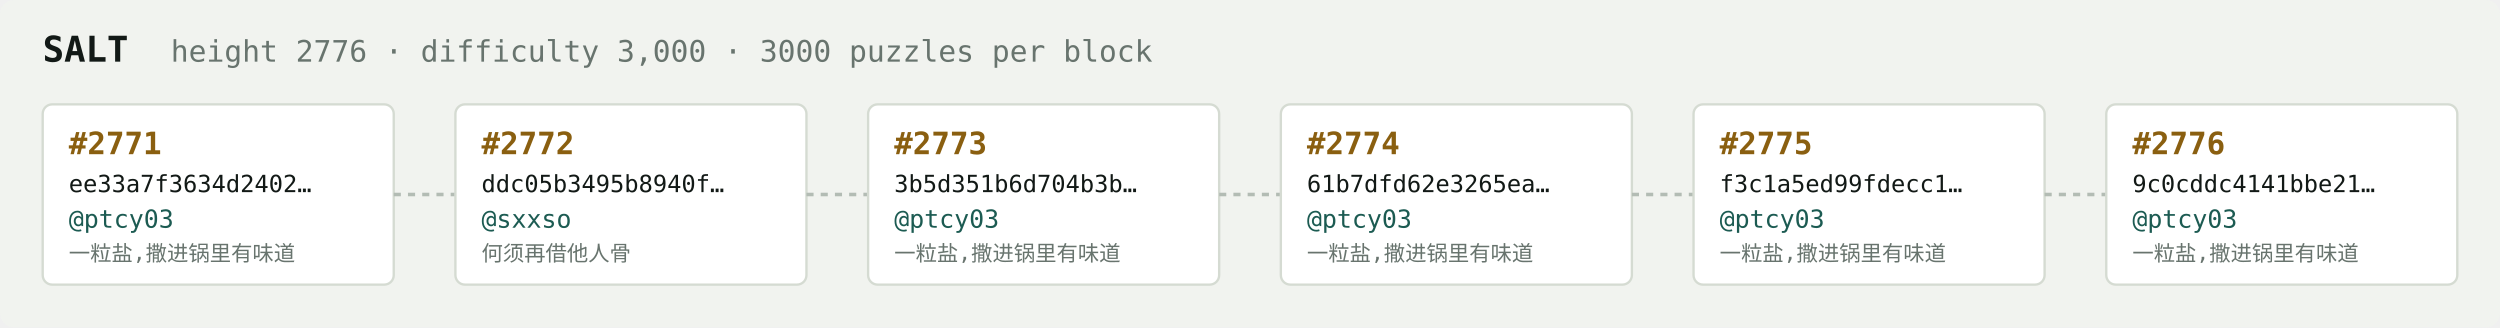
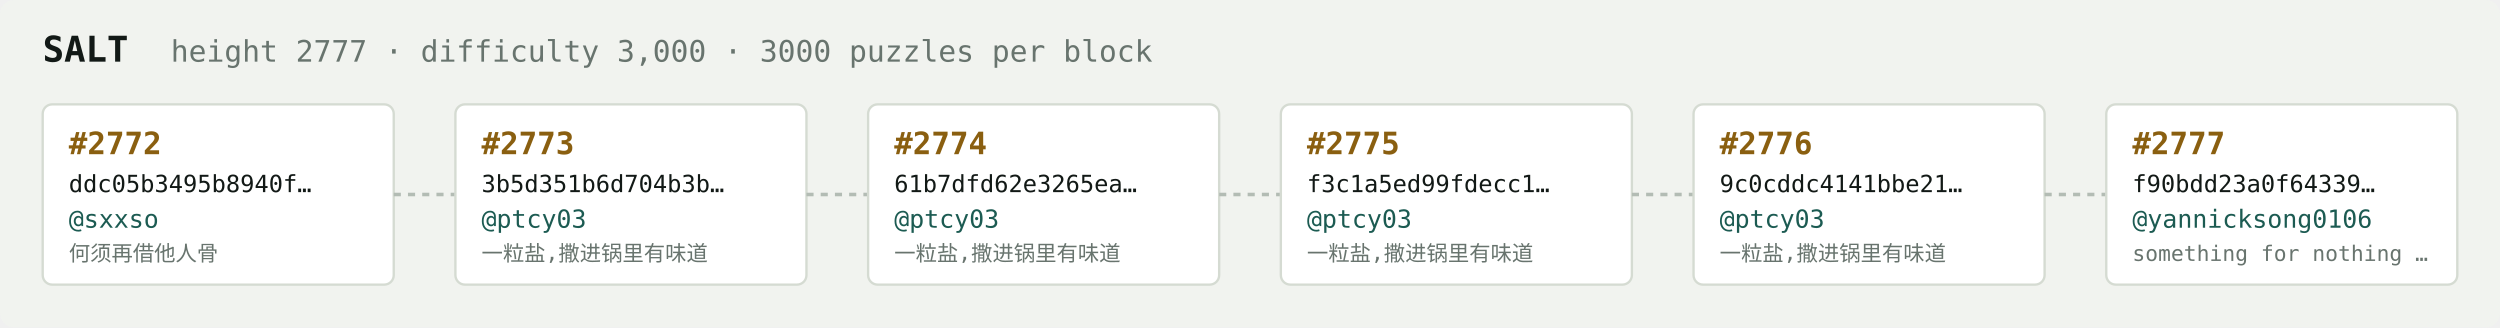
<svg xmlns="http://www.w3.org/2000/svg" width="1054" height="138" viewBox="0 0 1054 138" font-family="ui-monospace,SFMono-Regular,Menlo,monospace">
  <rect fill="#f1f3ef" width="1054" height="138" rx="6" />
  <text x="18" y="26" fill="#121916" font-size="15" font-weight="700">SALT</text>
-   <text x="72" y="26" fill="#68746e" font-size="12.5">height 2776 · difficulty 3,000 · 3000 puzzles per block</text>
+   <text x="72" y="26" fill="#68746e" font-size="12.5">height 2777 · difficulty 3,000 · 3000 puzzles per block</text>
  <rect x="18" y="44" width="148" height="76" rx="4" fill="#ffffff" stroke="#d5dbd2" stroke-width="1" />
-   <text x="29" y="65" fill="#8a5f10" font-size="13" font-weight="700">#2771</text>
-   <text x="29" y="81" fill="#121916" font-size="10">ee33a7f3634d2402…</text>
-   <text x="29" y="96" fill="#1c5b52" font-size="10.5">@ptcy03</text>
-   <text x="29" y="110" fill="#68746e" font-size="9">一粒盐,撒进锅里有味道</text>
+   <text x="29" y="65" fill="#8a5f10" font-size="13" font-weight="700">#2772</text>
+   <text x="29" y="81" fill="#121916" font-size="10">ddc05b3495b8940f…</text>
+   <text x="29" y="96" fill="#1c5b52" font-size="10.5">@sxxso</text>
+   <text x="29" y="110" fill="#68746e" font-size="9">何须再借他人骨</text>
  <line x1="166" y1="82.0" x2="192" y2="82.0" stroke="#b3bcb4" stroke-width="1.5" stroke-dasharray="3 3" />
  <rect x="192" y="44" width="148" height="76" rx="4" fill="#ffffff" stroke="#d5dbd2" stroke-width="1" />
-   <text x="203" y="65" fill="#8a5f10" font-size="13" font-weight="700">#2772</text>
-   <text x="203" y="81" fill="#121916" font-size="10">ddc05b3495b8940f…</text>
-   <text x="203" y="96" fill="#1c5b52" font-size="10.5">@sxxso</text>
-   <text x="203" y="110" fill="#68746e" font-size="9">何须再借他人骨</text>
+   <text x="203" y="65" fill="#8a5f10" font-size="13" font-weight="700">#2773</text>
+   <text x="203" y="81" fill="#121916" font-size="10">3b5d351b6d704b3b…</text>
+   <text x="203" y="96" fill="#1c5b52" font-size="10.5">@ptcy03</text>
+   <text x="203" y="110" fill="#68746e" font-size="9">一粒盐,撒进锅里有味道</text>
  <line x1="340" y1="82.0" x2="366" y2="82.0" stroke="#b3bcb4" stroke-width="1.5" stroke-dasharray="3 3" />
  <rect x="366" y="44" width="148" height="76" rx="4" fill="#ffffff" stroke="#d5dbd2" stroke-width="1" />
-   <text x="377" y="65" fill="#8a5f10" font-size="13" font-weight="700">#2773</text>
-   <text x="377" y="81" fill="#121916" font-size="10">3b5d351b6d704b3b…</text>
+   <text x="377" y="65" fill="#8a5f10" font-size="13" font-weight="700">#2774</text>
+   <text x="377" y="81" fill="#121916" font-size="10">61b7dfd62e3265ea…</text>
  <text x="377" y="96" fill="#1c5b52" font-size="10.5">@ptcy03</text>
  <text x="377" y="110" fill="#68746e" font-size="9">一粒盐,撒进锅里有味道</text>
  <line x1="514" y1="82.0" x2="540" y2="82.0" stroke="#b3bcb4" stroke-width="1.5" stroke-dasharray="3 3" />
  <rect x="540" y="44" width="148" height="76" rx="4" fill="#ffffff" stroke="#d5dbd2" stroke-width="1" />
-   <text x="551" y="65" fill="#8a5f10" font-size="13" font-weight="700">#2774</text>
-   <text x="551" y="81" fill="#121916" font-size="10">61b7dfd62e3265ea…</text>
+   <text x="551" y="65" fill="#8a5f10" font-size="13" font-weight="700">#2775</text>
+   <text x="551" y="81" fill="#121916" font-size="10">f3c1a5ed99fdecc1…</text>
  <text x="551" y="96" fill="#1c5b52" font-size="10.5">@ptcy03</text>
  <text x="551" y="110" fill="#68746e" font-size="9">一粒盐,撒进锅里有味道</text>
  <line x1="688" y1="82.0" x2="714" y2="82.0" stroke="#b3bcb4" stroke-width="1.5" stroke-dasharray="3 3" />
  <rect x="714" y="44" width="148" height="76" rx="4" fill="#ffffff" stroke="#d5dbd2" stroke-width="1" />
-   <text x="725" y="65" fill="#8a5f10" font-size="13" font-weight="700">#2775</text>
-   <text x="725" y="81" fill="#121916" font-size="10">f3c1a5ed99fdecc1…</text>
+   <text x="725" y="65" fill="#8a5f10" font-size="13" font-weight="700">#2776</text>
+   <text x="725" y="81" fill="#121916" font-size="10">9c0cddc4141bbe21…</text>
  <text x="725" y="96" fill="#1c5b52" font-size="10.5">@ptcy03</text>
  <text x="725" y="110" fill="#68746e" font-size="9">一粒盐,撒进锅里有味道</text>
  <line x1="862" y1="82.0" x2="888" y2="82.0" stroke="#b3bcb4" stroke-width="1.5" stroke-dasharray="3 3" />
  <rect x="888" y="44" width="148" height="76" rx="4" fill="#ffffff" stroke="#d5dbd2" stroke-width="1" />
-   <text x="899" y="65" fill="#8a5f10" font-size="13" font-weight="700">#2776</text>
-   <text x="899" y="81" fill="#121916" font-size="10">9c0cddc4141bbe21…</text>
-   <text x="899" y="96" fill="#1c5b52" font-size="10.5">@ptcy03</text>
-   <text x="899" y="110" fill="#68746e" font-size="9">一粒盐,撒进锅里有味道</text>
+   <text x="899" y="65" fill="#8a5f10" font-size="13" font-weight="700">#2777</text>
+   <text x="899" y="81" fill="#121916" font-size="10">f90bdd23a0f64339…</text>
+   <text x="899" y="96" fill="#1c5b52" font-size="10.5">@yannicksong0106</text>
+   <text x="899" y="110" fill="#68746e" font-size="9">something for nothing …</text>
</svg>
